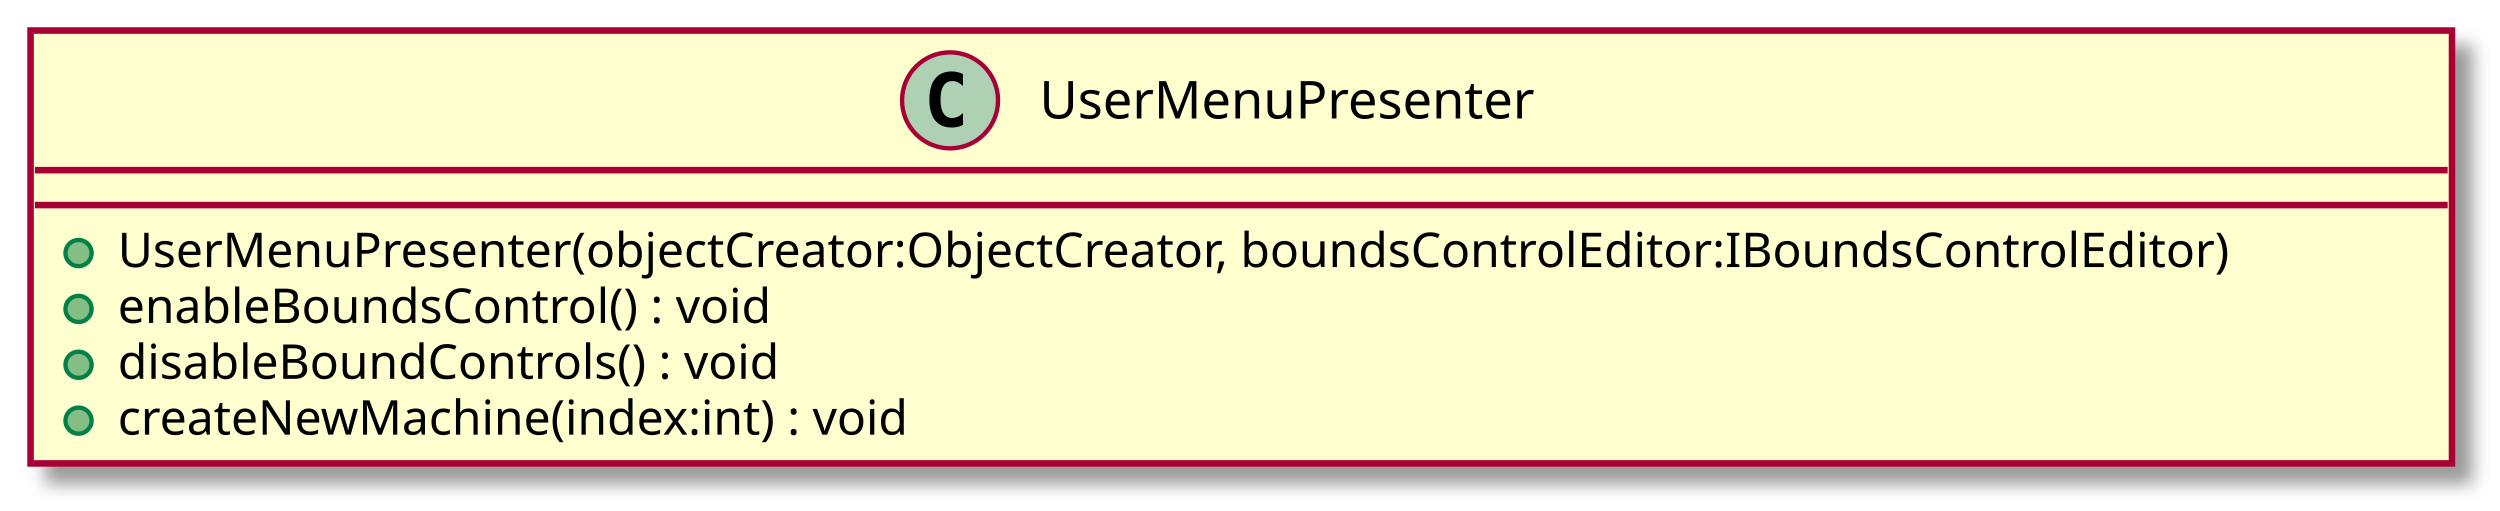
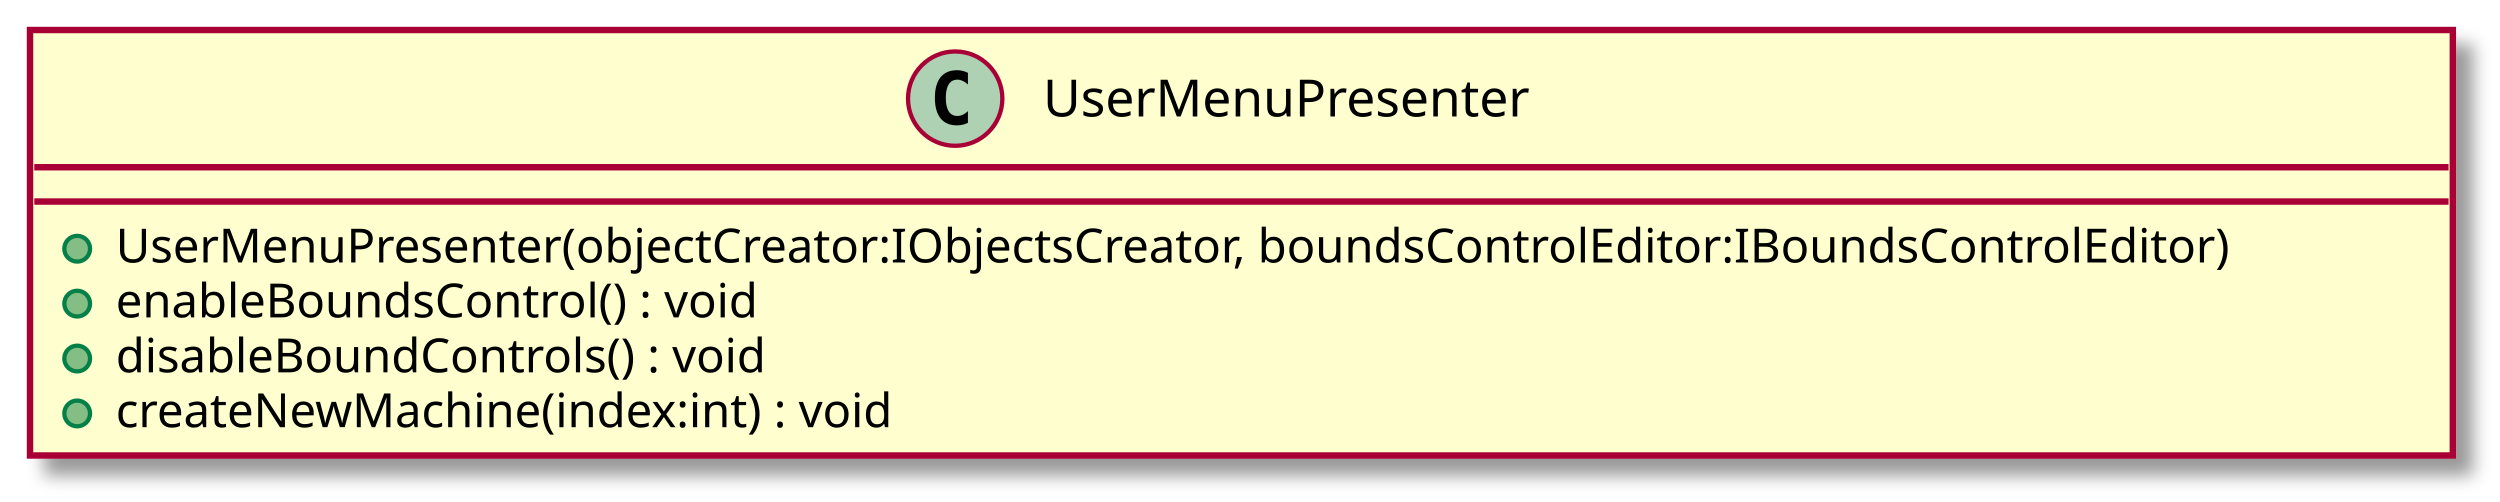
- <svg xmlns="http://www.w3.org/2000/svg" contentScriptType="application/ecmascript" contentStyleType="text/css" height="117px" preserveAspectRatio="none" style="width:573px;height:117px;" version="1.1" viewBox="0 0 573 117" width="573px" zoomAndPan="magnify">
+ <svg xmlns="http://www.w3.org/2000/svg" contentScriptType="application/ecmascript" contentStyleType="text/css" height="117px" preserveAspectRatio="none" style="width:583px;height:117px;" version="1.1" viewBox="0 0 583 117" width="583px" zoomAndPan="magnify">
  <defs>
-     <filter height="300%" id="f15nn4rqrrric4" width="300%" x="-1" y="-1">
+     <filter height="300%" id="frog0jmy7dcu8" width="300%" x="-1" y="-1">
      <feGaussianBlur result="blurOut" stdDeviation="2.0" />
      <feColorMatrix in="blurOut" result="blurOut2" type="matrix" values="0 0 0 0 0 0 0 0 0 0 0 0 0 0 0 0 0 0 .4 0" />
      <feOffset dx="4.0" dy="4.0" in="blurOut2" result="blurOut3" />
      <feBlend in="SourceGraphic" in2="blurOut3" mode="normal" />
    </filter>
  </defs>
  <g>
-     <rect fill="#FEFECE" filter="url(#f15nn4rqrrric4)" height="99.219" id="UserMenuPresenter" style="stroke: #A80036; stroke-width: 1.5;" width="555" x="7" y="7" />
-     <ellipse cx="217.75" cy="23" fill="#ADD1B2" rx="11" ry="11" style="stroke: #A80036; stroke-width: 1.0;" />
-     <path d="M220.719,28.641 Q220.141,28.938 219.5,29.078 Q218.859,29.234 218.156,29.234 Q215.656,29.234 214.328,27.594 Q213.016,25.938 213.016,22.812 Q213.016,19.688 214.328,18.031 Q215.656,16.375 218.156,16.375 Q218.859,16.375 219.5,16.531 Q220.156,16.688 220.719,16.984 L220.719,19.703 Q220.094,19.125 219.5,18.859 Q218.906,18.578 218.281,18.578 Q216.938,18.578 216.25,19.656 Q215.562,20.719 215.562,22.812 Q215.562,24.906 216.25,25.984 Q216.938,27.047 218.281,27.047 Q218.906,27.047 219.5,26.781 Q220.094,26.5 220.719,25.922 L220.719,28.641 Z " />
-     <text fill="#000000" font-family="sans-serif" font-size="12" lengthAdjust="spacingAndGlyphs" textLength="125" x="238.25" y="27.154">UserMenuPresenter</text>
-     <line style="stroke: #A80036; stroke-width: 1.5;" x1="8" x2="561" y1="39" y2="39" />
-     <line style="stroke: #A80036; stroke-width: 1.5;" x1="8" x2="561" y1="47" y2="47" />
+     <rect fill="#FEFECE" filter="url(#frog0jmy7dcu8)" height="99.219" id="UserMenuPresenter" style="stroke: #A80036; stroke-width: 1.5;" width="565" x="7" y="7" />
+     <ellipse cx="222.75" cy="23" fill="#ADD1B2" rx="11" ry="11" style="stroke: #A80036; stroke-width: 1.0;" />
+     <path d="M225.719,28.641 Q225.141,28.938 224.5,29.078 Q223.859,29.234 223.156,29.234 Q220.656,29.234 219.328,27.594 Q218.016,25.938 218.016,22.812 Q218.016,19.688 219.328,18.031 Q220.656,16.375 223.156,16.375 Q223.859,16.375 224.5,16.531 Q225.156,16.688 225.719,16.984 L225.719,19.703 Q225.094,19.125 224.5,18.859 Q223.906,18.578 223.281,18.578 Q221.938,18.578 221.25,19.656 Q220.562,20.719 220.562,22.812 Q220.562,24.906 221.25,25.984 Q221.938,27.047 223.281,27.047 Q223.906,27.047 224.5,26.781 Q225.094,26.5 225.719,25.922 L225.719,28.641 Z " />
+     <text fill="#000000" font-family="sans-serif" font-size="12" lengthAdjust="spacingAndGlyphs" textLength="125" x="243.25" y="27.154">UserMenuPresenter</text>
+     <line style="stroke: #A80036; stroke-width: 1.5;" x1="8" x2="571" y1="39" y2="39" />
+     <line style="stroke: #A80036; stroke-width: 1.5;" x1="8" x2="571" y1="47" y2="47" />
    <ellipse cx="18" cy="58" fill="#84BE84" rx="3" ry="3" style="stroke: #038048; stroke-width: 1.0;" />
-     <text fill="#000000" font-family="sans-serif" font-size="11" lengthAdjust="spacingAndGlyphs" textLength="529" x="27" y="61.21">UserMenuPresenter(objectCreator:ObjectCreator, boundsControlEditor:IBoundsControlEditor)</text>
+     <text fill="#000000" font-family="sans-serif" font-size="11" lengthAdjust="spacingAndGlyphs" textLength="539" x="27" y="61.21">UserMenuPresenter(objectCreator:IObjectsCreator, boundsControlEditor:IBoundsControlEditor)</text>
    <ellipse cx="18" cy="70.805" fill="#84BE84" rx="3" ry="3" style="stroke: #038048; stroke-width: 1.0;" />
    <text fill="#000000" font-family="sans-serif" font-size="11" lengthAdjust="spacingAndGlyphs" textLength="165" x="27" y="74.015">enableBoundsControl() : void</text>
    <ellipse cx="18" cy="83.609" fill="#84BE84" rx="3" ry="3" style="stroke: #038048; stroke-width: 1.0;" />
    <text fill="#000000" font-family="sans-serif" font-size="11" lengthAdjust="spacingAndGlyphs" textLength="168" x="27" y="86.82">disableBoundControls() : void</text>
    <ellipse cx="18" cy="96.414" fill="#84BE84" rx="3" ry="3" style="stroke: #038048; stroke-width: 1.0;" />
    <text fill="#000000" font-family="sans-serif" font-size="11" lengthAdjust="spacingAndGlyphs" textLength="197" x="27" y="99.624">createNewMachine(index:int) : void</text>
  </g>
</svg>
